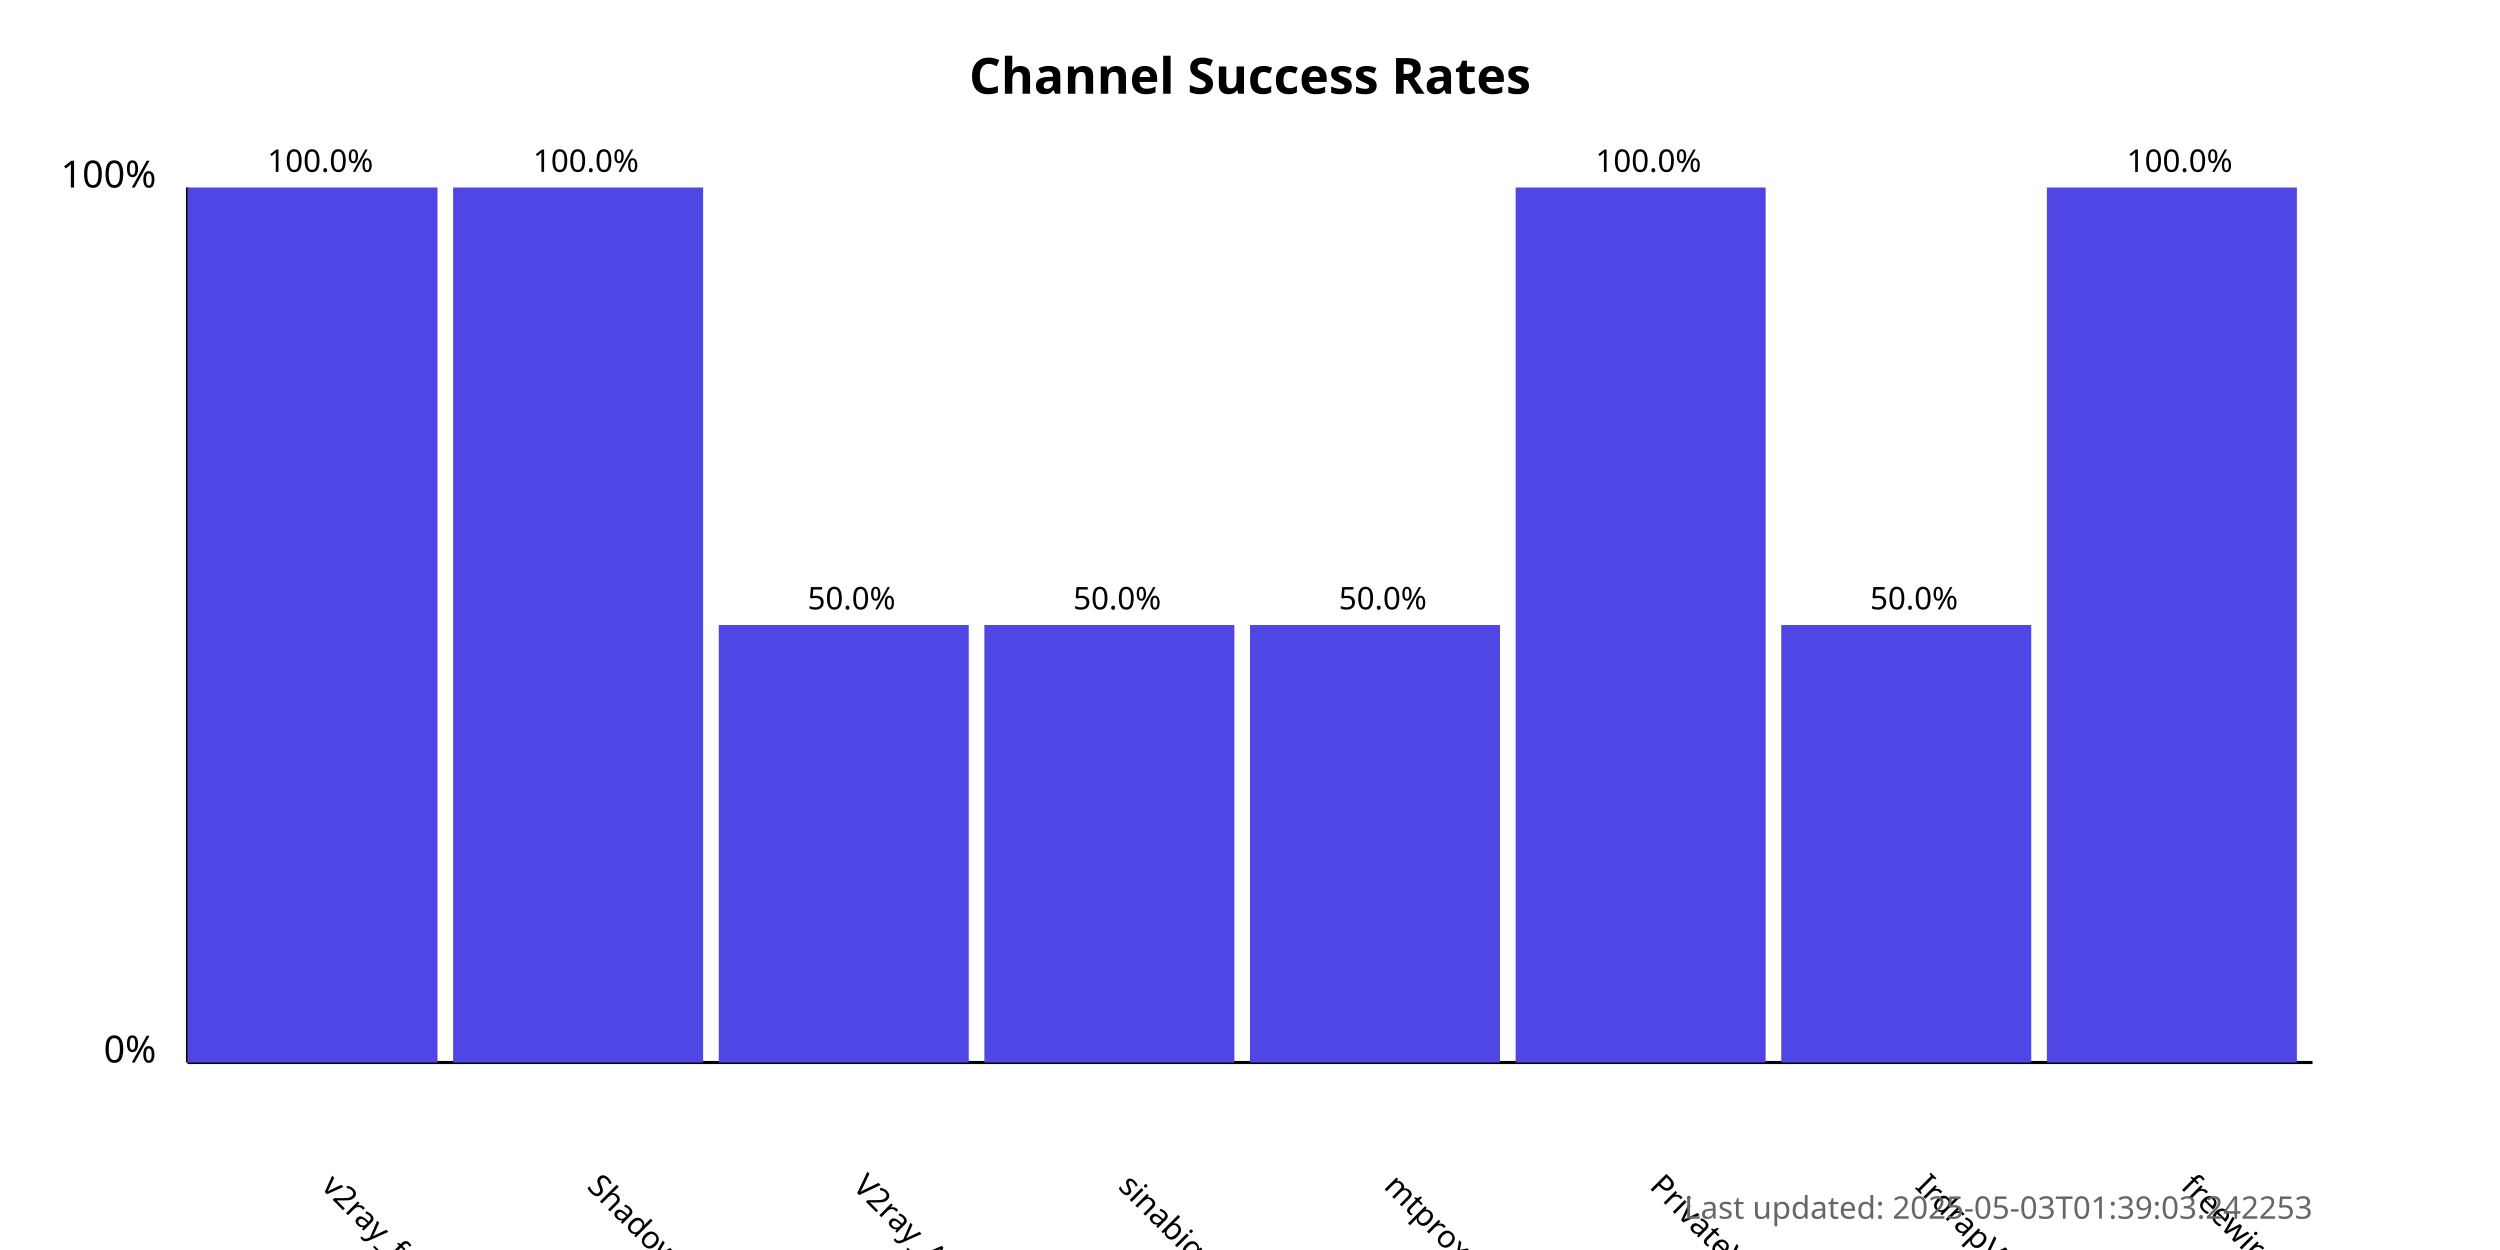
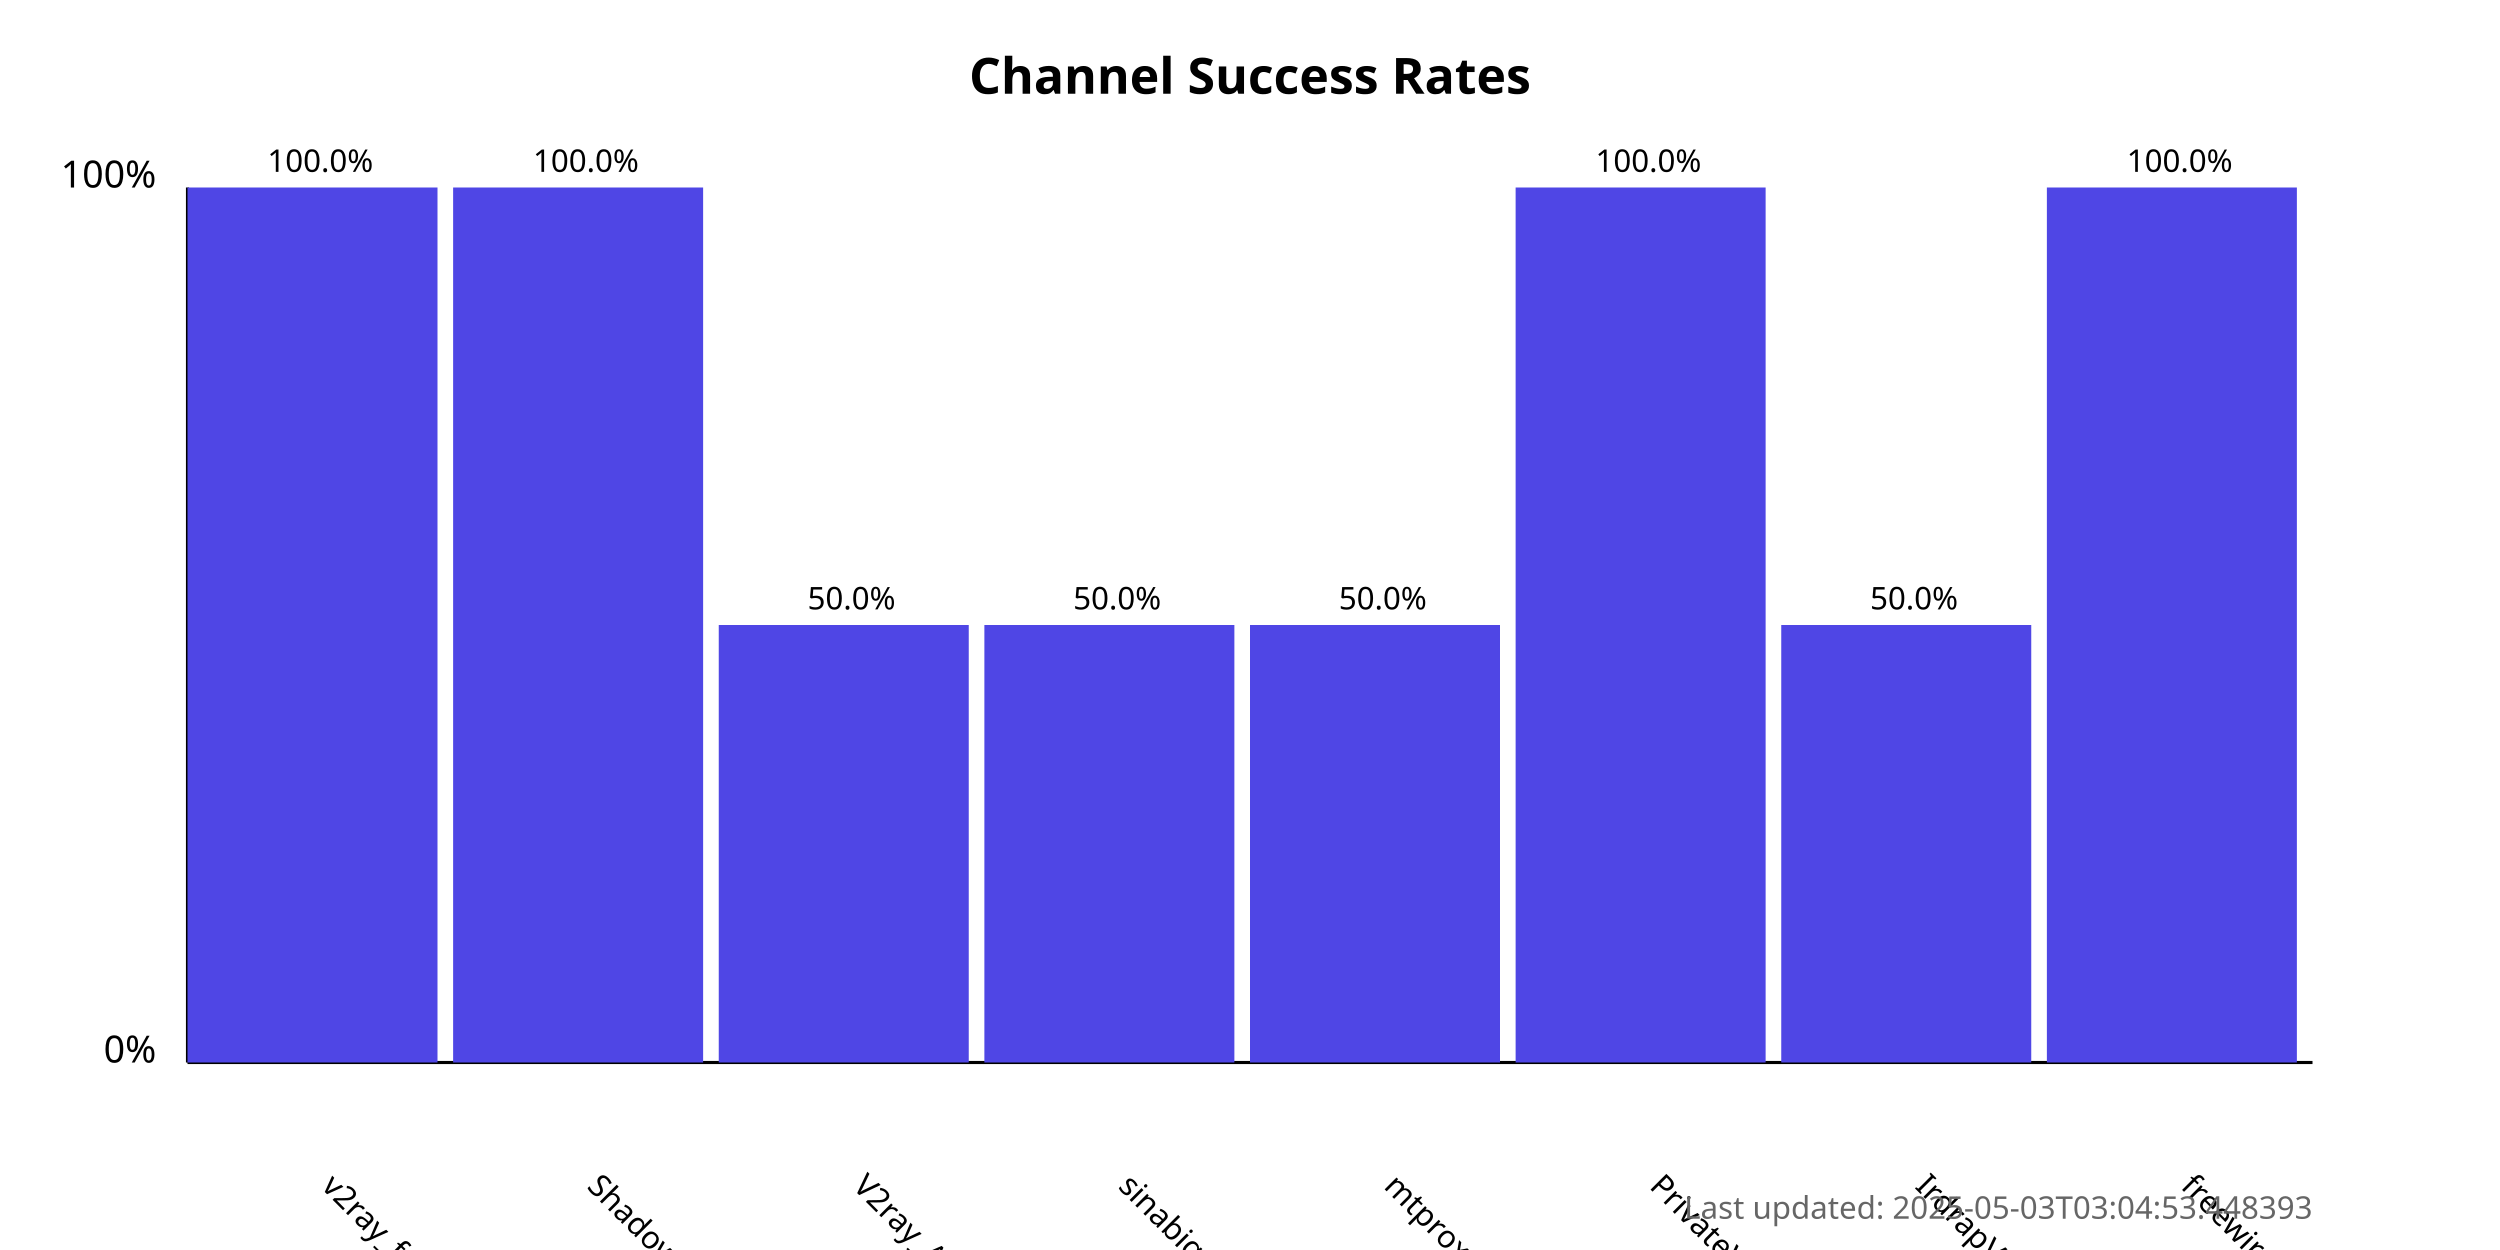
<svg xmlns="http://www.w3.org/2000/svg" width="800" height="400">
  <style>
            .chart-title { font: bold 16px sans-serif; }
            .axis-label { font: 12px sans-serif; }
            .tick-label { font: 10px sans-serif; }
            .bar { fill: #4f46e5; }
            .bar:hover { fill: #6366f1; }
            .timestamp { font: 10px sans-serif; fill: #666; }
        </style>
  <text x="400.0" y="30" text-anchor="middle" class="chart-title">
            Channel Success Rates
        </text>
  <line x1="60" y1="340" x2="60" y2="60" stroke="black" stroke-width="1" />
  <line x1="60" y1="340" x2="740" y2="340" stroke="black" stroke-width="1" />
  <text x="50" y="340" text-anchor="end" class="axis-label">0%</text>
  <text x="50" y="60" text-anchor="end" class="axis-label">100%</text>
  <g>
    <rect x="60" y="60.0" width="80.0" height="280.0" class="bar" />
    <text x="102.5" y="380" transform="rotate(45, 102.5, 380)" text-anchor="start" class="tick-label">
                v2ray_free_conf
            </text>
    <text x="102.5" y="55.0" text-anchor="middle" class="tick-label">
                100.0%
            </text>
  </g>
  <g>
    <rect x="145.0" y="60.0" width="80.0" height="280.0" class="bar" />
    <text x="187.5" y="380" transform="rotate(45, 187.5, 380)" text-anchor="start" class="tick-label">
                ShadowProxy66
            </text>
    <text x="187.5" y="55.0" text-anchor="middle" class="tick-label">
                100.0%
            </text>
  </g>
  <g>
    <rect x="230.0" y="200.0" width="80.0" height="140.0" class="bar" />
    <text x="272.5" y="380" transform="rotate(45, 272.5, 380)" text-anchor="start" class="tick-label">
                V2ray_Alpha
            </text>
    <text x="272.5" y="195.0" text-anchor="middle" class="tick-label">
                50.0%
            </text>
  </g>
  <g>
    <rect x="315.0" y="200.0" width="80.0" height="140.0" class="bar" />
    <text x="357.5" y="380" transform="rotate(45, 357.5, 380)" text-anchor="start" class="tick-label">
                sinabigo
            </text>
    <text x="357.5" y="195.0" text-anchor="middle" class="tick-label">
                50.0%
            </text>
  </g>
  <g>
    <rect x="400.0" y="200.0" width="80.0" height="140.0" class="bar" />
    <text x="442.5" y="380" transform="rotate(45, 442.5, 380)" text-anchor="start" class="tick-label">
                mtproxy_lists
            </text>
    <text x="442.5" y="195.0" text-anchor="middle" class="tick-label">
                50.0%
            </text>
  </g>
  <g>
    <rect x="485.0" y="60.0" width="80.0" height="280.0" class="bar" />
    <text x="527.5" y="380" transform="rotate(45, 527.5, 380)" text-anchor="start" class="tick-label">
                PrivateVPNs
            </text>
    <text x="527.5" y="55.0" text-anchor="middle" class="tick-label">
                100.0%
            </text>
  </g>
  <g>
    <rect x="570.0" y="200.0" width="80.0" height="140.0" class="bar" />
    <text x="612.5" y="380" transform="rotate(45, 612.5, 380)" text-anchor="start" class="tick-label">
                IrdrapVPNnews
            </text>
    <text x="612.5" y="195.0" text-anchor="middle" class="tick-label">
                50.0%
            </text>
  </g>
  <g>
    <rect x="655.0" y="60.0" width="80.0" height="280.0" class="bar" />
    <text x="697.5" y="380" transform="rotate(45, 697.5, 380)" text-anchor="start" class="tick-label">
                freewireguard
            </text>
    <text x="697.5" y="55.0" text-anchor="middle" class="tick-label">
                100.0%
            </text>
  </g>
  <text x="740" y="390" text-anchor="end" class="timestamp">
-             Last updated: 2025-05-03T01:39:03.242253
+             Last updated: 2025-05-03T03:04:53.448393
        </text>
</svg>
